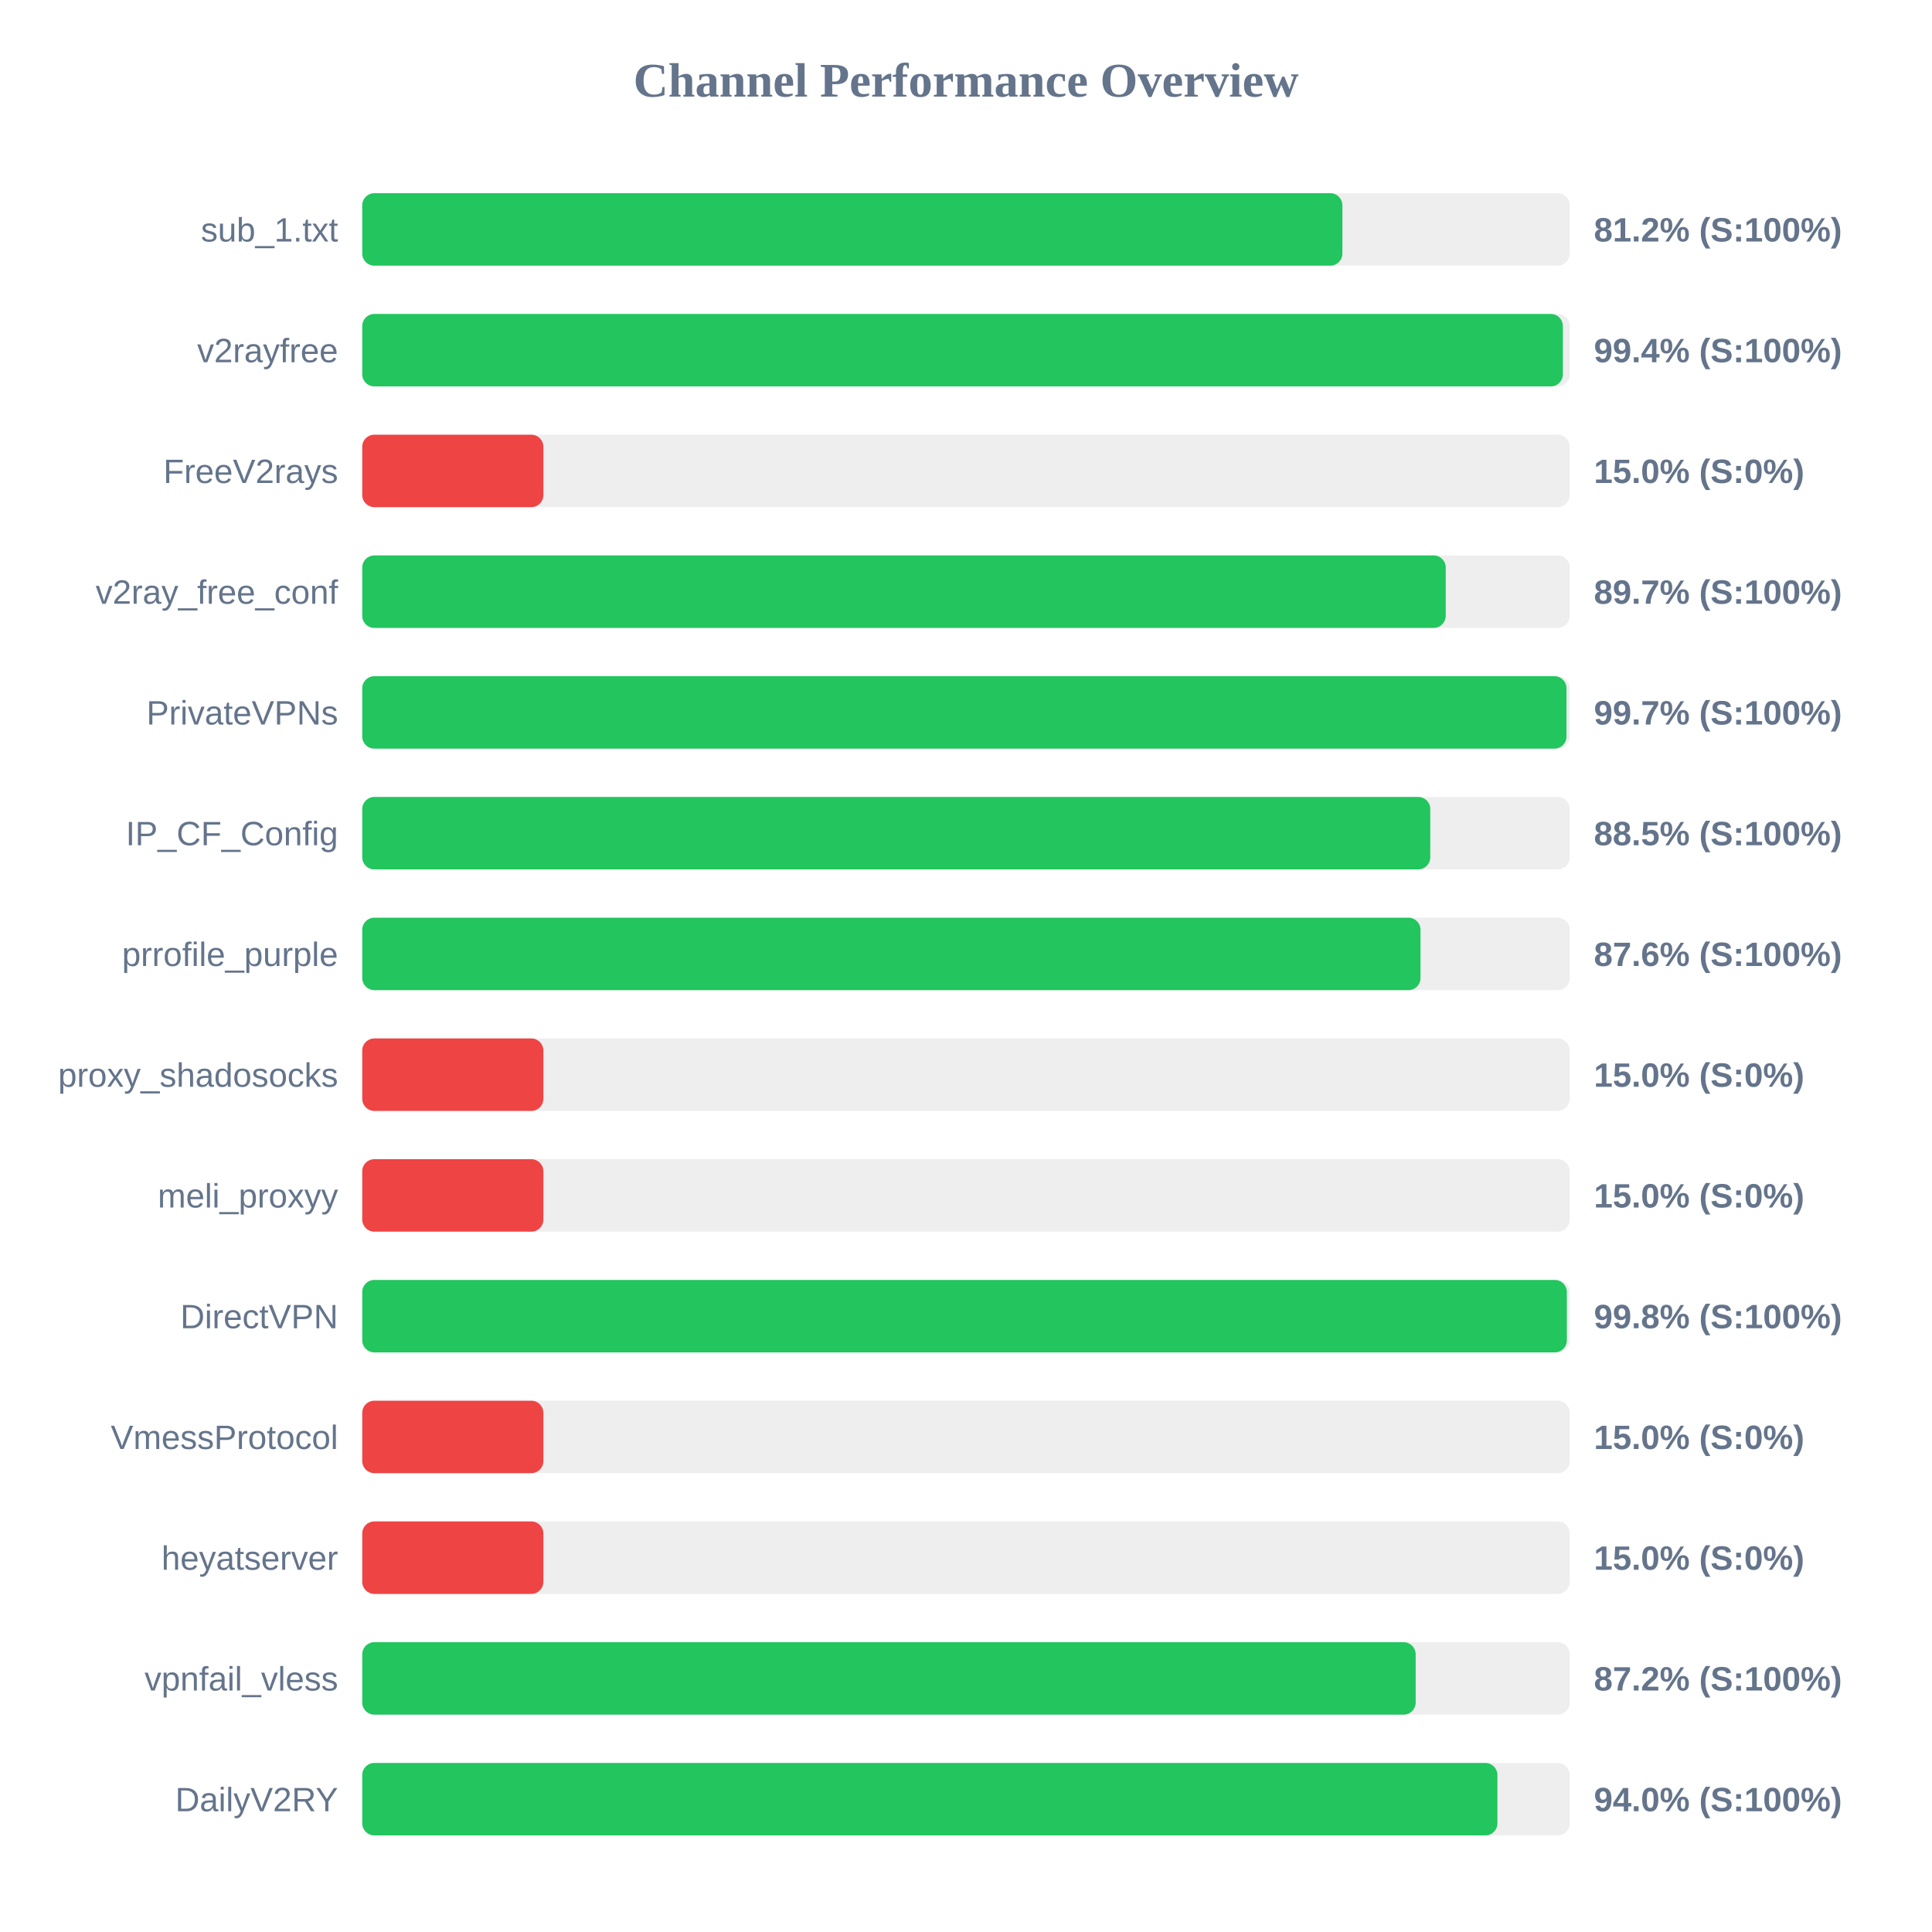
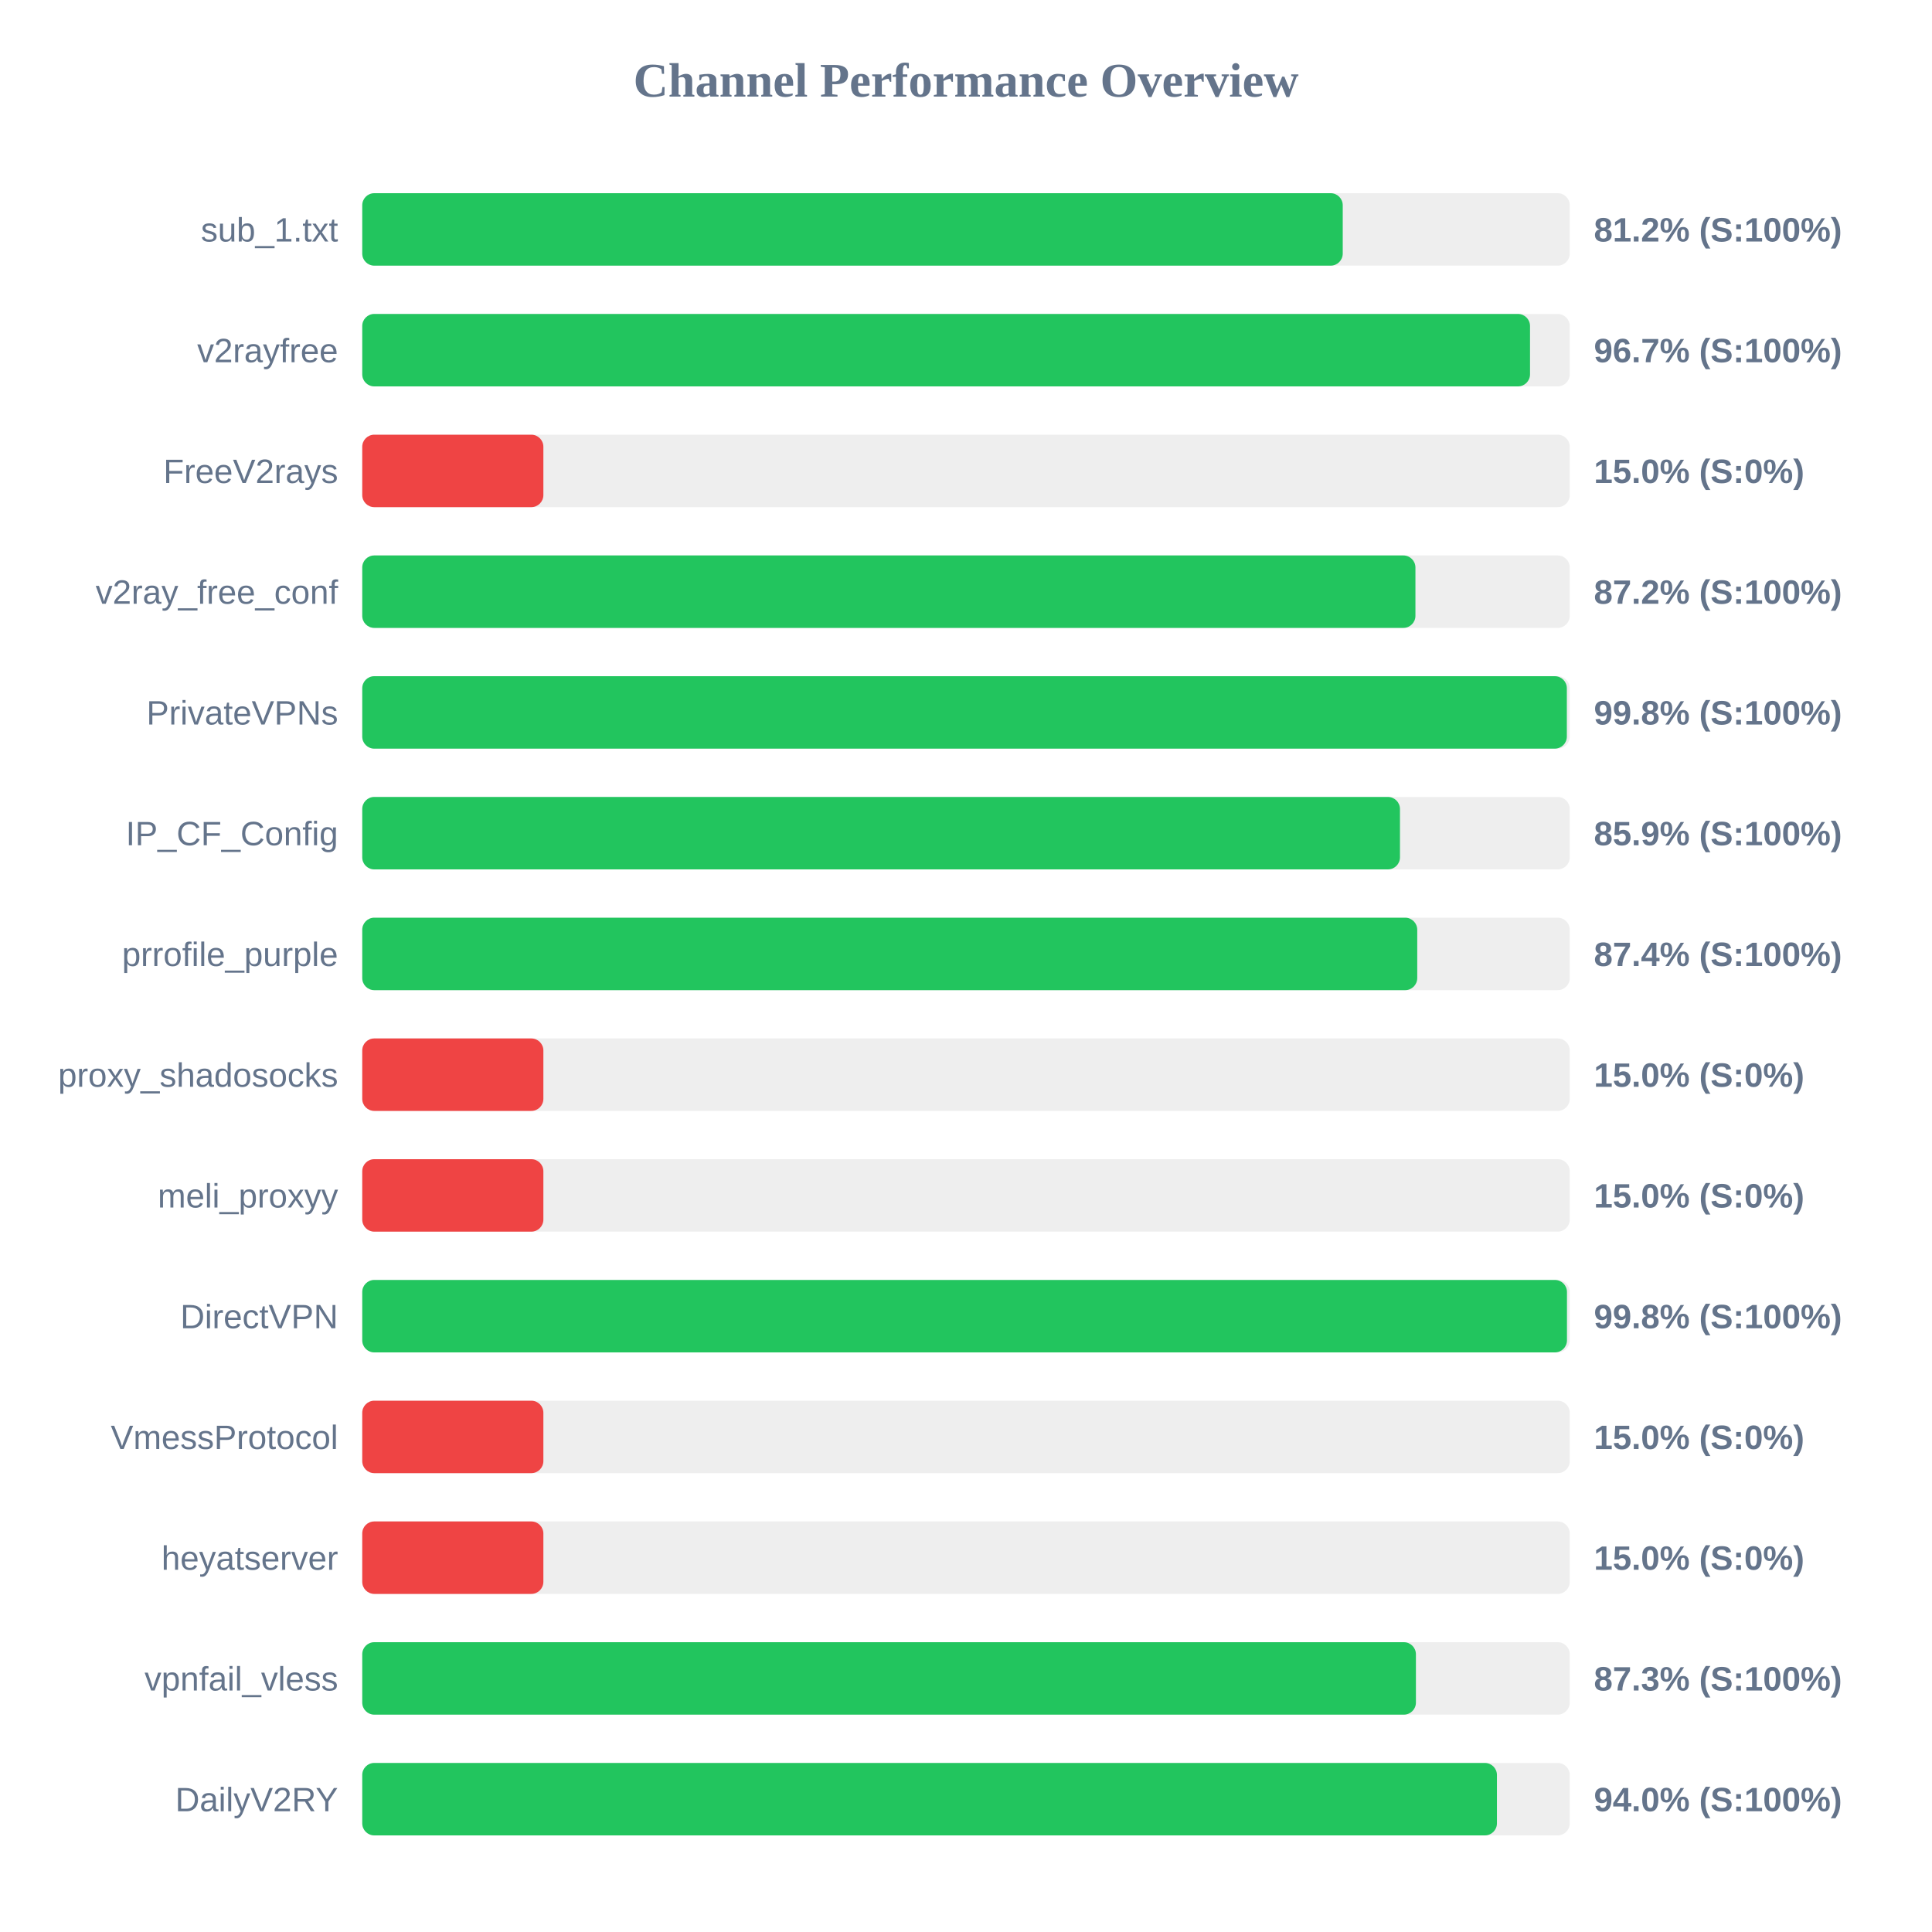
<svg xmlns="http://www.w3.org/2000/svg" width="800" height="800" version="1.1">
  <style>
        .row { font: 14px Arial; fill: #64748b; }
        .score { font: bold 14px Arial; fill: #64748b; }
    </style>
  <text x="400" y="40" text-anchor="middle" font-size="20px" font-weight="bold" fill="#64748b">Channel Performance Overview</text>
  <rect x="150" y="80" width="500" height="30" fill="#eee" rx="5" />
-   <rect x="150" y="80" width="405.85" height="30" fill="#22c55e" rx="5" />
+   <rect x="150" y="80" width="406.0" height="30" fill="#22c55e" rx="5" />
  <text x="140" y="100" text-anchor="end" class="row">sub_1.txt</text>
  <text x="660" y="100" text-anchor="start" class="score">81.2% (S:100%)</text>
  <rect x="150" y="130" width="500" height="30" fill="#eee" rx="5" />
-   <rect x="150" y="130" width="497.15" height="30" fill="#22c55e" rx="5" />
+   <rect x="150" y="130" width="483.55" height="30" fill="#22c55e" rx="5" />
  <text x="140" y="150" text-anchor="end" class="row">v2rayfree</text>
-   <text x="660" y="150" text-anchor="start" class="score">99.4% (S:100%)</text>
+   <text x="660" y="150" text-anchor="start" class="score">96.7% (S:100%)</text>
  <rect x="150" y="180" width="500" height="30" fill="#eee" rx="5" />
  <rect x="150" y="180" width="75.0" height="30" fill="#ef4444" rx="5" />
  <text x="140" y="200" text-anchor="end" class="row">FreeV2rays</text>
  <text x="660" y="200" text-anchor="start" class="score">15.0% (S:0%)</text>
  <rect x="150" y="230" width="500" height="30" fill="#eee" rx="5" />
-   <rect x="150" y="230" width="448.65" height="30" fill="#22c55e" rx="5" />
+   <rect x="150" y="230" width="436.1" height="30" fill="#22c55e" rx="5" />
  <text x="140" y="250" text-anchor="end" class="row">v2ray_free_conf</text>
-   <text x="660" y="250" text-anchor="start" class="score">89.7% (S:100%)</text>
+   <text x="660" y="250" text-anchor="start" class="score">87.2% (S:100%)</text>
  <rect x="150" y="280" width="500" height="30" fill="#eee" rx="5" />
-   <rect x="150" y="280" width="498.65" height="30" fill="#22c55e" rx="5" />
+   <rect x="150" y="280" width="498.8" height="30" fill="#22c55e" rx="5" />
  <text x="140" y="300" text-anchor="end" class="row">PrivateVPNs</text>
-   <text x="660" y="300" text-anchor="start" class="score">99.7% (S:100%)</text>
+   <text x="660" y="300" text-anchor="start" class="score">99.8% (S:100%)</text>
  <rect x="150" y="330" width="500" height="30" fill="#eee" rx="5" />
-   <rect x="150" y="330" width="442.25" height="30" fill="#22c55e" rx="5" />
+   <rect x="150" y="330" width="429.7" height="30" fill="#22c55e" rx="5" />
  <text x="140" y="350" text-anchor="end" class="row">IP_CF_Config</text>
-   <text x="660" y="350" text-anchor="start" class="score">88.5% (S:100%)</text>
+   <text x="660" y="350" text-anchor="start" class="score">85.9% (S:100%)</text>
  <rect x="150" y="380" width="500" height="30" fill="#eee" rx="5" />
-   <rect x="150" y="380" width="438.2" height="30" fill="#22c55e" rx="5" />
+   <rect x="150" y="380" width="436.85" height="30" fill="#22c55e" rx="5" />
  <text x="140" y="400" text-anchor="end" class="row">prrofile_purple</text>
-   <text x="660" y="400" text-anchor="start" class="score">87.6% (S:100%)</text>
+   <text x="660" y="400" text-anchor="start" class="score">87.4% (S:100%)</text>
  <rect x="150" y="430" width="500" height="30" fill="#eee" rx="5" />
  <rect x="150" y="430" width="75.0" height="30" fill="#ef4444" rx="5" />
  <text x="140" y="450" text-anchor="end" class="row">proxy_shadosocks</text>
  <text x="660" y="450" text-anchor="start" class="score">15.0% (S:0%)</text>
  <rect x="150" y="480" width="500" height="30" fill="#eee" rx="5" />
  <rect x="150" y="480" width="75.0" height="30" fill="#ef4444" rx="5" />
  <text x="140" y="500" text-anchor="end" class="row">meli_proxyy</text>
  <text x="660" y="500" text-anchor="start" class="score">15.0% (S:0%)</text>
  <rect x="150" y="530" width="500" height="30" fill="#eee" rx="5" />
-   <rect x="150" y="530" width="498.8" height="30" fill="#22c55e" rx="5" />
+   <rect x="150" y="530" width="498.85" height="30" fill="#22c55e" rx="5" />
  <text x="140" y="550" text-anchor="end" class="row">DirectVPN</text>
  <text x="660" y="550" text-anchor="start" class="score">99.8% (S:100%)</text>
  <rect x="150" y="580" width="500" height="30" fill="#eee" rx="5" />
  <rect x="150" y="580" width="75.0" height="30" fill="#ef4444" rx="5" />
  <text x="140" y="600" text-anchor="end" class="row">VmessProtocol</text>
  <text x="660" y="600" text-anchor="start" class="score">15.0% (S:0%)</text>
  <rect x="150" y="630" width="500" height="30" fill="#eee" rx="5" />
  <rect x="150" y="630" width="75.0" height="30" fill="#ef4444" rx="5" />
  <text x="140" y="650" text-anchor="end" class="row">heyatserver</text>
  <text x="660" y="650" text-anchor="start" class="score">15.0% (S:0%)</text>
  <rect x="150" y="680" width="500" height="30" fill="#eee" rx="5" />
-   <rect x="150" y="680" width="436.2" height="30" fill="#22c55e" rx="5" />
+   <rect x="150" y="680" width="436.3" height="30" fill="#22c55e" rx="5" />
  <text x="140" y="700" text-anchor="end" class="row">vpnfail_vless</text>
-   <text x="660" y="700" text-anchor="start" class="score">87.2% (S:100%)</text>
+   <text x="660" y="700" text-anchor="start" class="score">87.3% (S:100%)</text>
  <rect x="150" y="730" width="500" height="30" fill="#eee" rx="5" />
-   <rect x="150" y="730" width="470.05" height="30" fill="#22c55e" rx="5" />
+   <rect x="150" y="730" width="469.85" height="30" fill="#22c55e" rx="5" />
  <text x="140" y="750" text-anchor="end" class="row">DailyV2RY</text>
  <text x="660" y="750" text-anchor="start" class="score">94.0% (S:100%)</text>
</svg>
